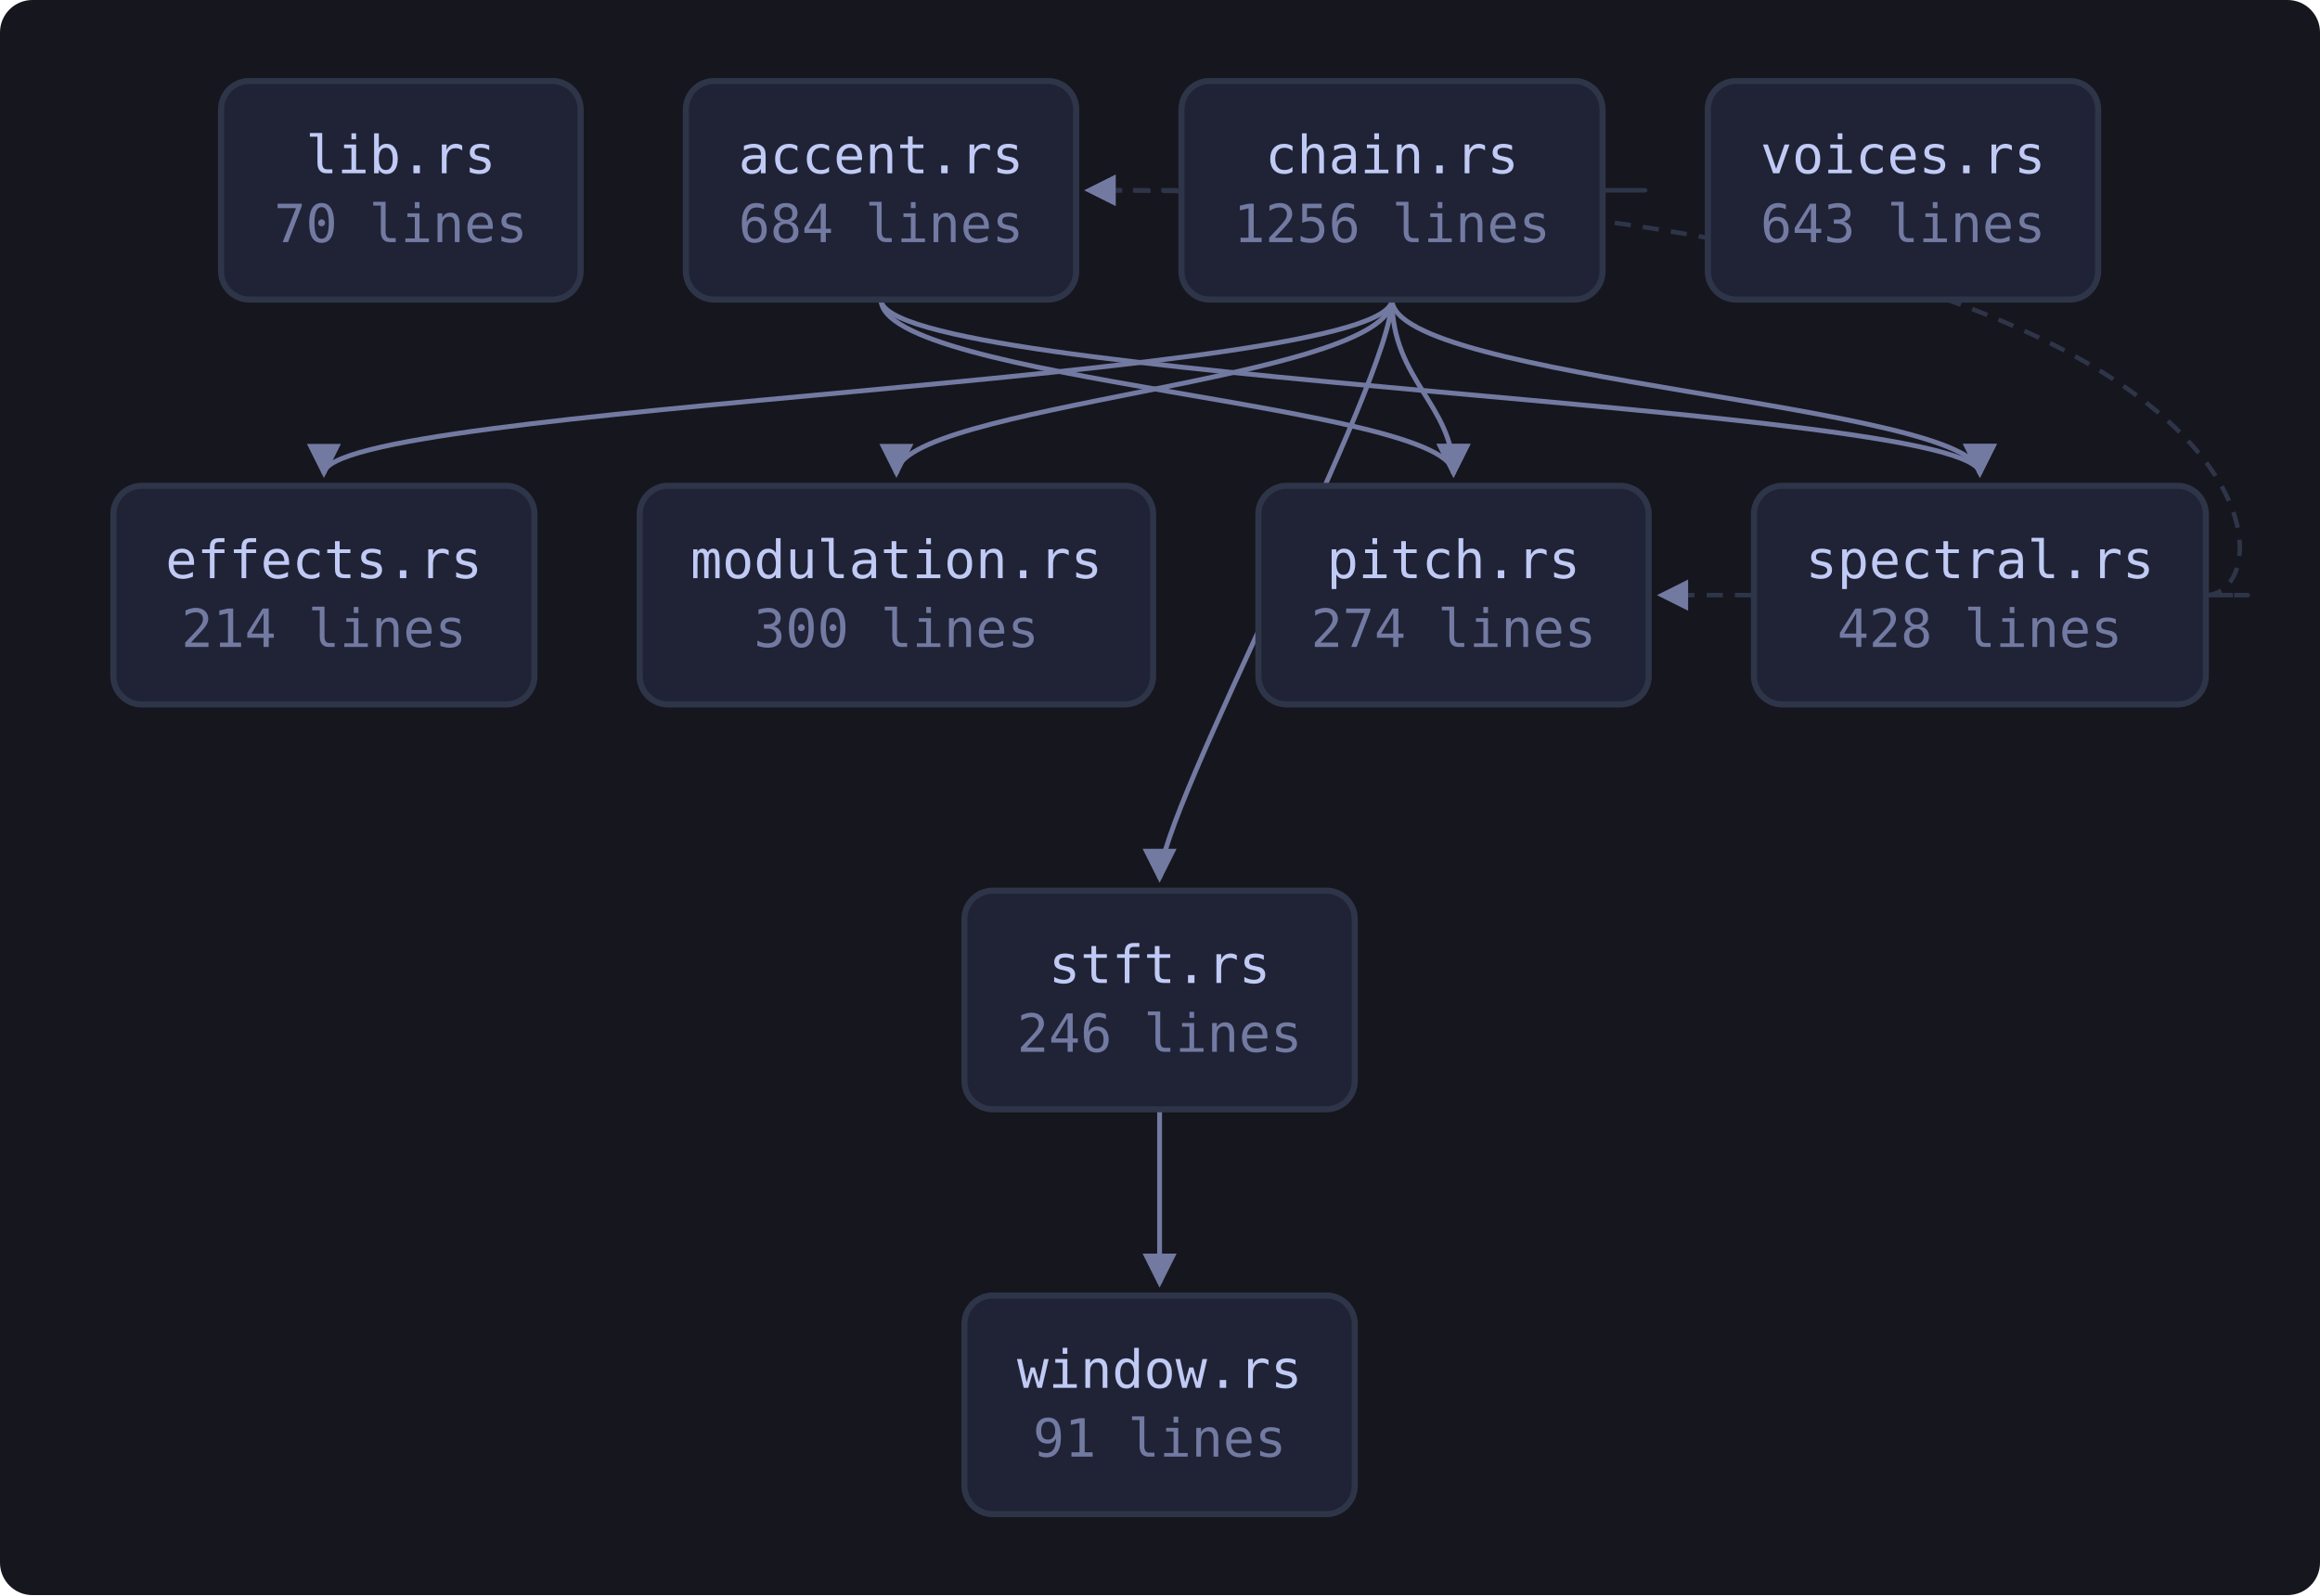
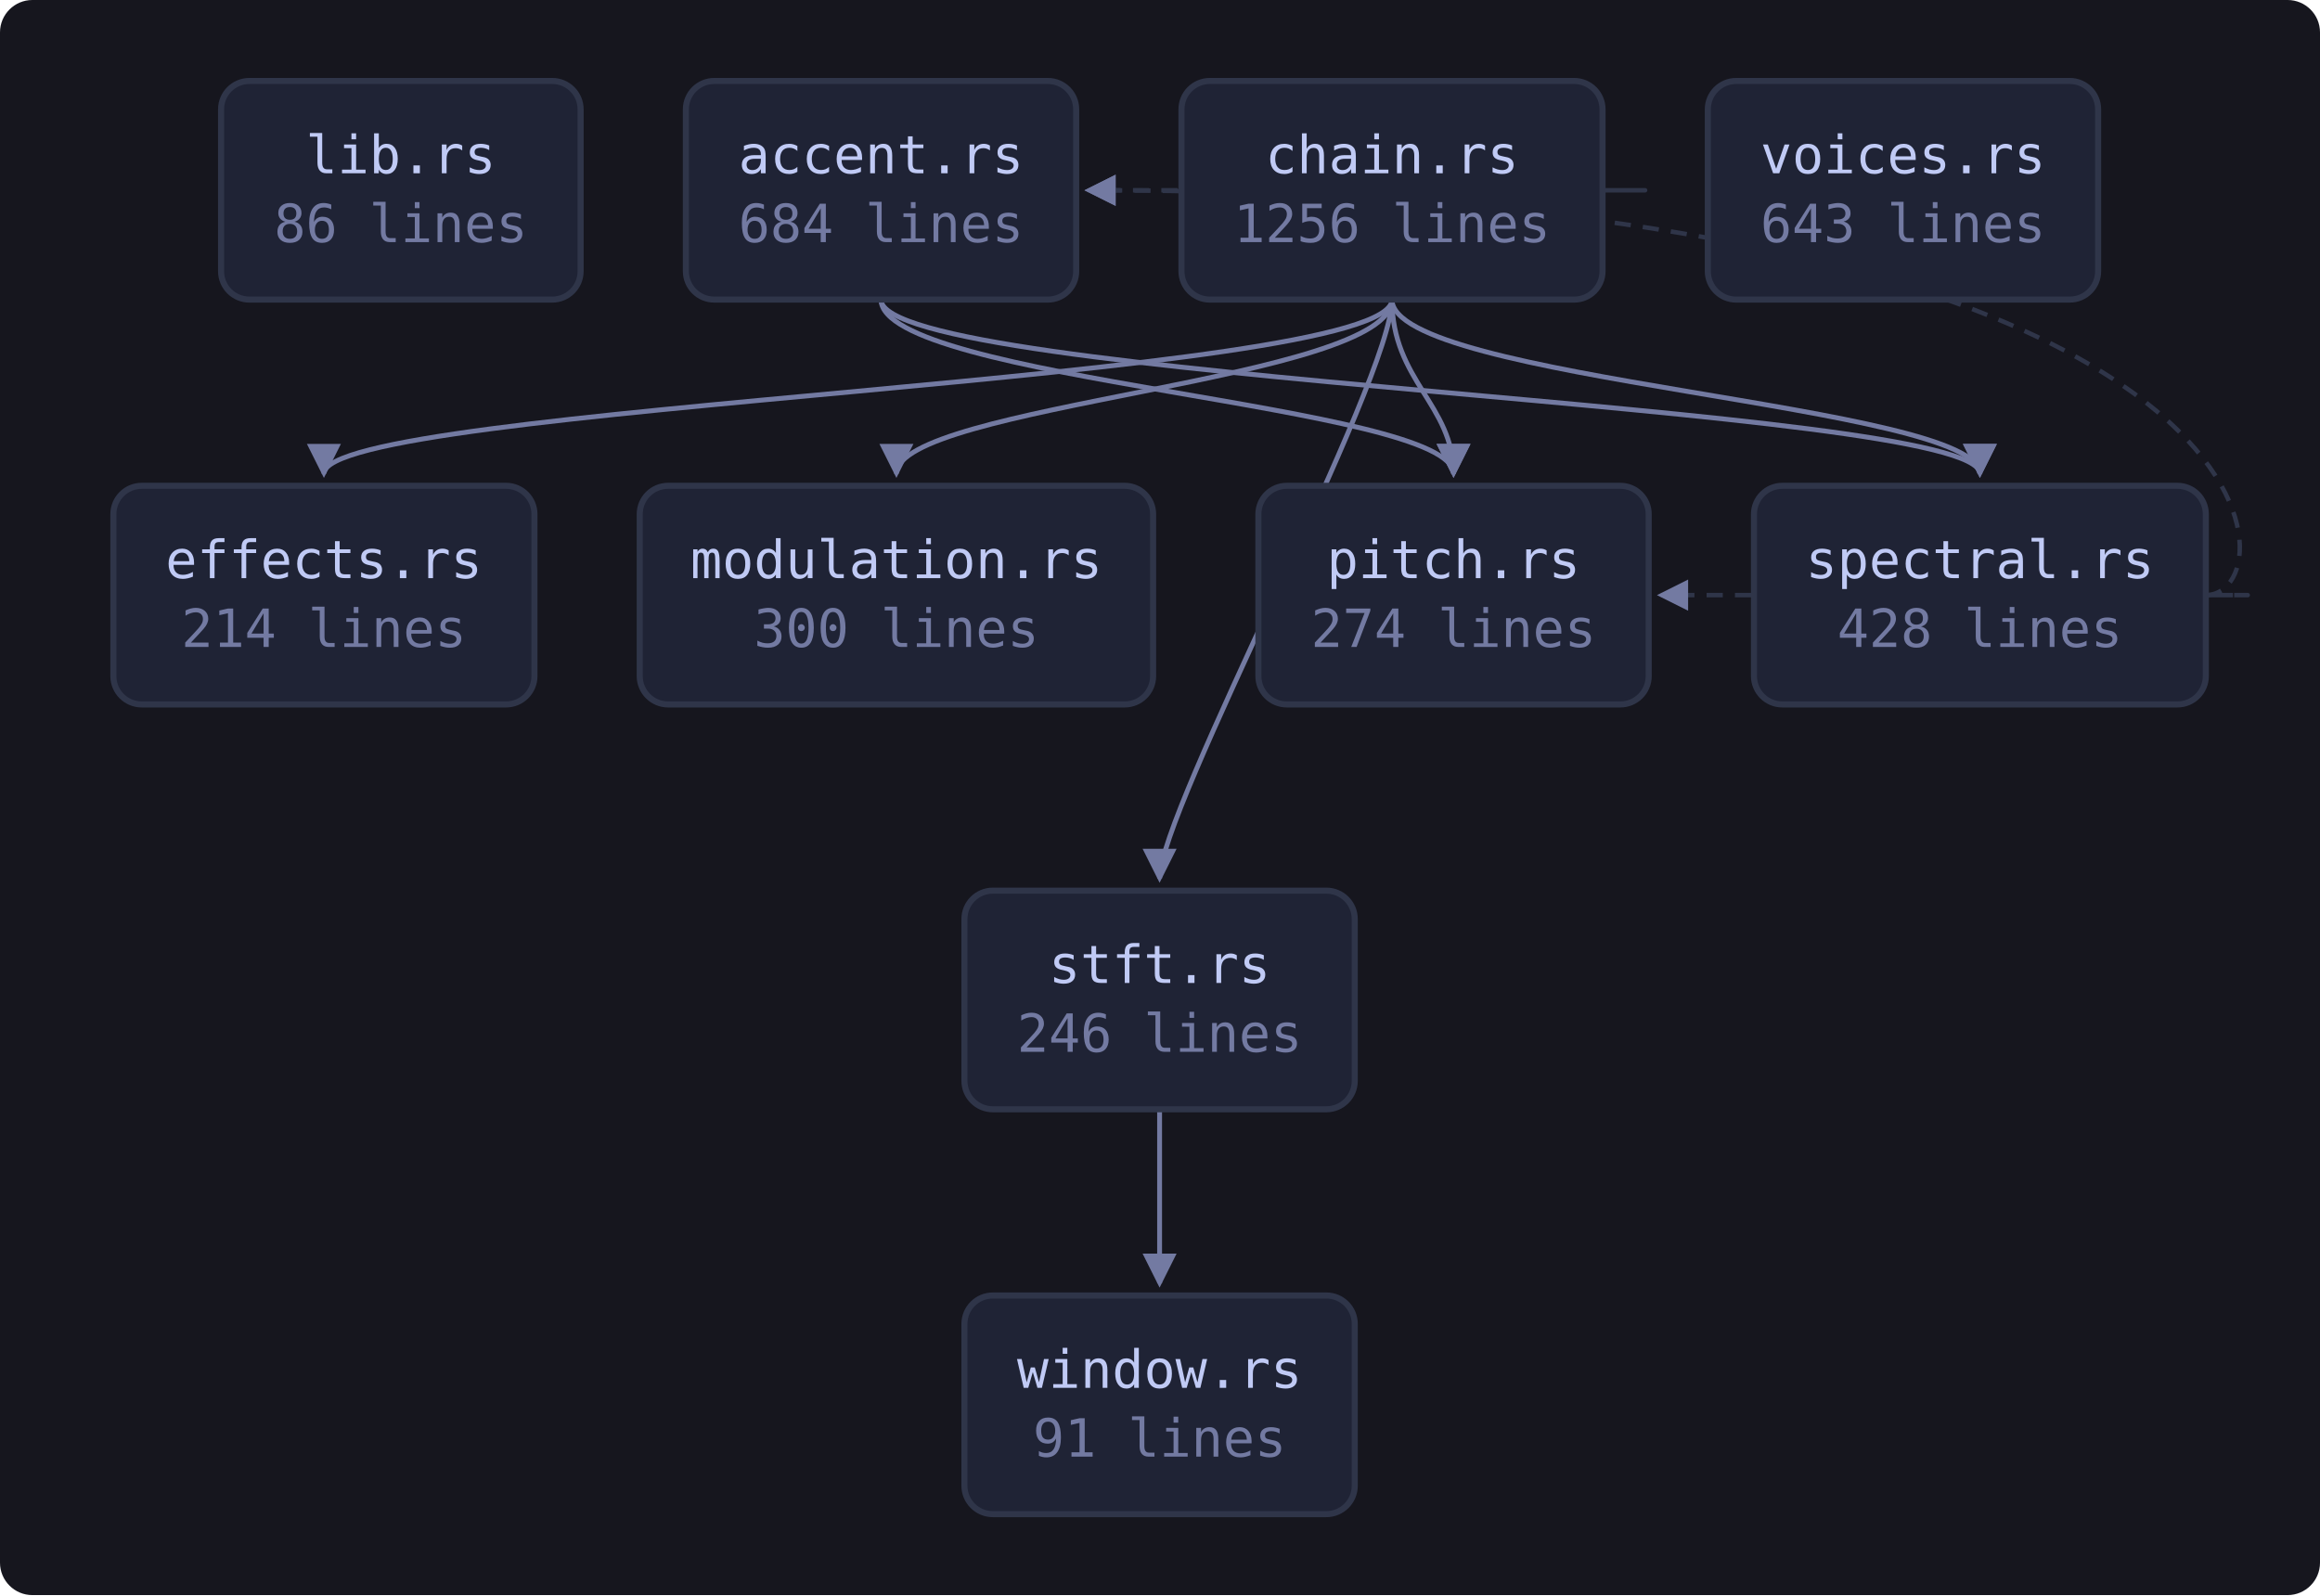
<svg xmlns="http://www.w3.org/2000/svg" viewBox="0 0 573 394" width="573" height="394" style="max-width:100%;height:auto" role="img" aria-label="flowchart">
  <defs>
    <marker id="a" viewBox="0 0 8 8" refX="7" refY="4" markerWidth="7" markerHeight="7" orient="auto-start-reverse">
      <path d="M0 0 L8 4 L0 8 z" fill="var(--muted, #737aa2)" />
    </marker>
  </defs>
  <rect x="0" y="0" width="573" height="394" fill="var(--bg-inset, #16161e)" rx="8" />
  <path d="M217.6 74.0 C 217.6 94.0, 359.0 100.0, 359.0 117.0" fill="none" stroke="var(--muted, #737aa2)" stroke-width="1.2" marker-end="url(#a)" />
  <path d="M217.6 74.0 C 217.6 94.0, 489.0 100.0, 489.0 117.0" fill="none" stroke="var(--muted, #737aa2)" stroke-width="1.2" marker-end="url(#a)" />
  <path d="M395.8 47.0 C 417.8 47.0, 417.8 47.0, 268.8 47.0" fill="none" stroke="var(--border, #2f3549)" stroke-width="1.1" stroke-dasharray="4 3" marker-end="url(#a)" />
  <path d="M343.8 74.0 C 343.8 94.0, 80.0 100.0, 80.0 117.0" fill="none" stroke="var(--muted, #737aa2)" stroke-width="1.2" marker-end="url(#a)" />
  <path d="M343.8 74.0 C 343.8 94.0, 221.4 100.0, 221.4 117.0" fill="none" stroke="var(--muted, #737aa2)" stroke-width="1.2" marker-end="url(#a)" />
  <path d="M343.8 74.0 C 343.8 94.0, 359.0 100.0, 359.0 117.0" fill="none" stroke="var(--muted, #737aa2)" stroke-width="1.2" marker-end="url(#a)" />
  <path d="M343.8 74.0 C 343.8 94.0, 489.0 100.0, 489.0 117.0" fill="none" stroke="var(--muted, #737aa2)" stroke-width="1.2" marker-end="url(#a)" />
  <path d="M343.8 74.0 C 343.8 94.0, 286.4 200.0, 286.4 217.0" fill="none" stroke="var(--muted, #737aa2)" stroke-width="1.2" marker-end="url(#a)" />
  <path d="M544.8 147.0 C 566.8 147.0, 566.8 47.0, 268.8 47.0" fill="none" stroke="var(--border, #2f3549)" stroke-width="1.1" stroke-dasharray="4 3" marker-end="url(#a)" />
  <path d="M544.8 147.0 C 566.8 147.0, 566.8 147.0, 410.2 147.0" fill="none" stroke="var(--border, #2f3549)" stroke-width="1.1" stroke-dasharray="4 3" marker-end="url(#a)" />
  <path d="M286.4 274.0 C 286.4 294.0, 286.4 300.0, 286.4 317.0" fill="none" stroke="var(--muted, #737aa2)" stroke-width="1.2" marker-end="url(#a)" />
  <a href="https://github.com/tilas01/veilvoice/blob/main/crates/veilvoice-core/src/lib.rs" target="_blank" rel="noopener noreferrer">
    <rect x="54.6" y="20.0" width="88.8" height="54.0" rx="7" fill="var(--bg-soft, #1f2335)" stroke="var(--border, #2f3549)" stroke-width="1.5" />
    <text x="99.0" y="42.8" font-family="ui-monospace, SFMono-Regular, Menlo, Consolas, monospace" font-size="13" fill="var(--fg, #c0caf5)" text-anchor="middle">lib.rs</text>
-     <text x="99.0" y="59.8" font-family="ui-monospace, SFMono-Regular, Menlo, Consolas, monospace" font-size="13" fill="var(--muted, #737aa2)" text-anchor="middle">70 lines</text>
+     <text x="99.0" y="59.8" font-family="ui-monospace, SFMono-Regular, Menlo, Consolas, monospace" font-size="13" fill="var(--muted, #737aa2)" text-anchor="middle">86 lines</text>
  </a>
  <a href="https://github.com/tilas01/veilvoice/blob/main/crates/veilvoice-core/src/accent.rs" target="_blank" rel="noopener noreferrer">
    <rect x="169.4" y="20.0" width="96.4" height="54.0" rx="7" fill="var(--bg-soft, #1f2335)" stroke="var(--border, #2f3549)" stroke-width="1.5" />
    <text x="217.6" y="42.8" font-family="ui-monospace, SFMono-Regular, Menlo, Consolas, monospace" font-size="13" fill="var(--fg, #c0caf5)" text-anchor="middle">accent.rs</text>
    <text x="217.6" y="59.8" font-family="ui-monospace, SFMono-Regular, Menlo, Consolas, monospace" font-size="13" fill="var(--muted, #737aa2)" text-anchor="middle">684 lines</text>
  </a>
  <a href="https://github.com/tilas01/veilvoice/blob/main/crates/veilvoice-core/src/chain.rs" target="_blank" rel="noopener noreferrer">
    <rect x="291.8" y="20.0" width="104.0" height="54.0" rx="7" fill="var(--bg-soft, #1f2335)" stroke="var(--border, #2f3549)" stroke-width="1.5" />
    <text x="343.8" y="42.8" font-family="ui-monospace, SFMono-Regular, Menlo, Consolas, monospace" font-size="13" fill="var(--fg, #c0caf5)" text-anchor="middle">chain.rs</text>
    <text x="343.8" y="59.8" font-family="ui-monospace, SFMono-Regular, Menlo, Consolas, monospace" font-size="13" fill="var(--muted, #737aa2)" text-anchor="middle">1256 lines</text>
  </a>
  <a href="https://github.com/tilas01/veilvoice/blob/main/crates/veilvoice-core/src/effects.rs" target="_blank" rel="noopener noreferrer">
    <rect x="28.0" y="120.0" width="104.0" height="54.0" rx="7" fill="var(--bg-soft, #1f2335)" stroke="var(--border, #2f3549)" stroke-width="1.5" />
    <text x="80.0" y="142.8" font-family="ui-monospace, SFMono-Regular, Menlo, Consolas, monospace" font-size="13" fill="var(--fg, #c0caf5)" text-anchor="middle">effects.rs</text>
    <text x="80.0" y="159.8" font-family="ui-monospace, SFMono-Regular, Menlo, Consolas, monospace" font-size="13" fill="var(--muted, #737aa2)" text-anchor="middle">214 lines</text>
  </a>
  <a href="https://github.com/tilas01/veilvoice/blob/main/crates/veilvoice-core/src/modulation.rs" target="_blank" rel="noopener noreferrer">
    <rect x="158.0" y="120.0" width="126.8" height="54.0" rx="7" fill="var(--bg-soft, #1f2335)" stroke="var(--border, #2f3549)" stroke-width="1.5" />
    <text x="221.4" y="142.8" font-family="ui-monospace, SFMono-Regular, Menlo, Consolas, monospace" font-size="13" fill="var(--fg, #c0caf5)" text-anchor="middle">modulation.rs</text>
    <text x="221.4" y="159.8" font-family="ui-monospace, SFMono-Regular, Menlo, Consolas, monospace" font-size="13" fill="var(--muted, #737aa2)" text-anchor="middle">300 lines</text>
  </a>
  <a href="https://github.com/tilas01/veilvoice/blob/main/crates/veilvoice-core/src/pitch.rs" target="_blank" rel="noopener noreferrer">
    <rect x="310.8" y="120.0" width="96.4" height="54.0" rx="7" fill="var(--bg-soft, #1f2335)" stroke="var(--border, #2f3549)" stroke-width="1.5" />
    <text x="359.0" y="142.8" font-family="ui-monospace, SFMono-Regular, Menlo, Consolas, monospace" font-size="13" fill="var(--fg, #c0caf5)" text-anchor="middle">pitch.rs</text>
    <text x="359.0" y="159.8" font-family="ui-monospace, SFMono-Regular, Menlo, Consolas, monospace" font-size="13" fill="var(--muted, #737aa2)" text-anchor="middle">274 lines</text>
  </a>
  <a href="https://github.com/tilas01/veilvoice/blob/main/crates/veilvoice-core/src/spectral.rs" target="_blank" rel="noopener noreferrer">
    <rect x="433.2" y="120.0" width="111.6" height="54.0" rx="7" fill="var(--bg-soft, #1f2335)" stroke="var(--border, #2f3549)" stroke-width="1.5" />
    <text x="489.0" y="142.8" font-family="ui-monospace, SFMono-Regular, Menlo, Consolas, monospace" font-size="13" fill="var(--fg, #c0caf5)" text-anchor="middle">spectral.rs</text>
    <text x="489.0" y="159.8" font-family="ui-monospace, SFMono-Regular, Menlo, Consolas, monospace" font-size="13" fill="var(--muted, #737aa2)" text-anchor="middle">428 lines</text>
  </a>
  <a href="https://github.com/tilas01/veilvoice/blob/main/crates/veilvoice-core/src/stft.rs" target="_blank" rel="noopener noreferrer">
    <rect x="238.2" y="220.0" width="96.4" height="54.0" rx="7" fill="var(--bg-soft, #1f2335)" stroke="var(--border, #2f3549)" stroke-width="1.5" />
    <text x="286.4" y="242.8" font-family="ui-monospace, SFMono-Regular, Menlo, Consolas, monospace" font-size="13" fill="var(--fg, #c0caf5)" text-anchor="middle">stft.rs</text>
    <text x="286.4" y="259.8" font-family="ui-monospace, SFMono-Regular, Menlo, Consolas, monospace" font-size="13" fill="var(--muted, #737aa2)" text-anchor="middle">246 lines</text>
  </a>
  <a href="https://github.com/tilas01/veilvoice/blob/main/crates/veilvoice-core/src/voices.rs" target="_blank" rel="noopener noreferrer">
    <rect x="421.8" y="20.0" width="96.4" height="54.0" rx="7" fill="var(--bg-soft, #1f2335)" stroke="var(--border, #2f3549)" stroke-width="1.5" />
    <text x="470.0" y="42.8" font-family="ui-monospace, SFMono-Regular, Menlo, Consolas, monospace" font-size="13" fill="var(--fg, #c0caf5)" text-anchor="middle">voices.rs</text>
    <text x="470.0" y="59.8" font-family="ui-monospace, SFMono-Regular, Menlo, Consolas, monospace" font-size="13" fill="var(--muted, #737aa2)" text-anchor="middle">643 lines</text>
  </a>
  <a href="https://github.com/tilas01/veilvoice/blob/main/crates/veilvoice-core/src/window.rs" target="_blank" rel="noopener noreferrer">
    <rect x="238.2" y="320.0" width="96.4" height="54.0" rx="7" fill="var(--bg-soft, #1f2335)" stroke="var(--border, #2f3549)" stroke-width="1.5" />
    <text x="286.4" y="342.8" font-family="ui-monospace, SFMono-Regular, Menlo, Consolas, monospace" font-size="13" fill="var(--fg, #c0caf5)" text-anchor="middle">window.rs</text>
    <text x="286.4" y="359.8" font-family="ui-monospace, SFMono-Regular, Menlo, Consolas, monospace" font-size="13" fill="var(--muted, #737aa2)" text-anchor="middle">91 lines</text>
  </a>
</svg>
